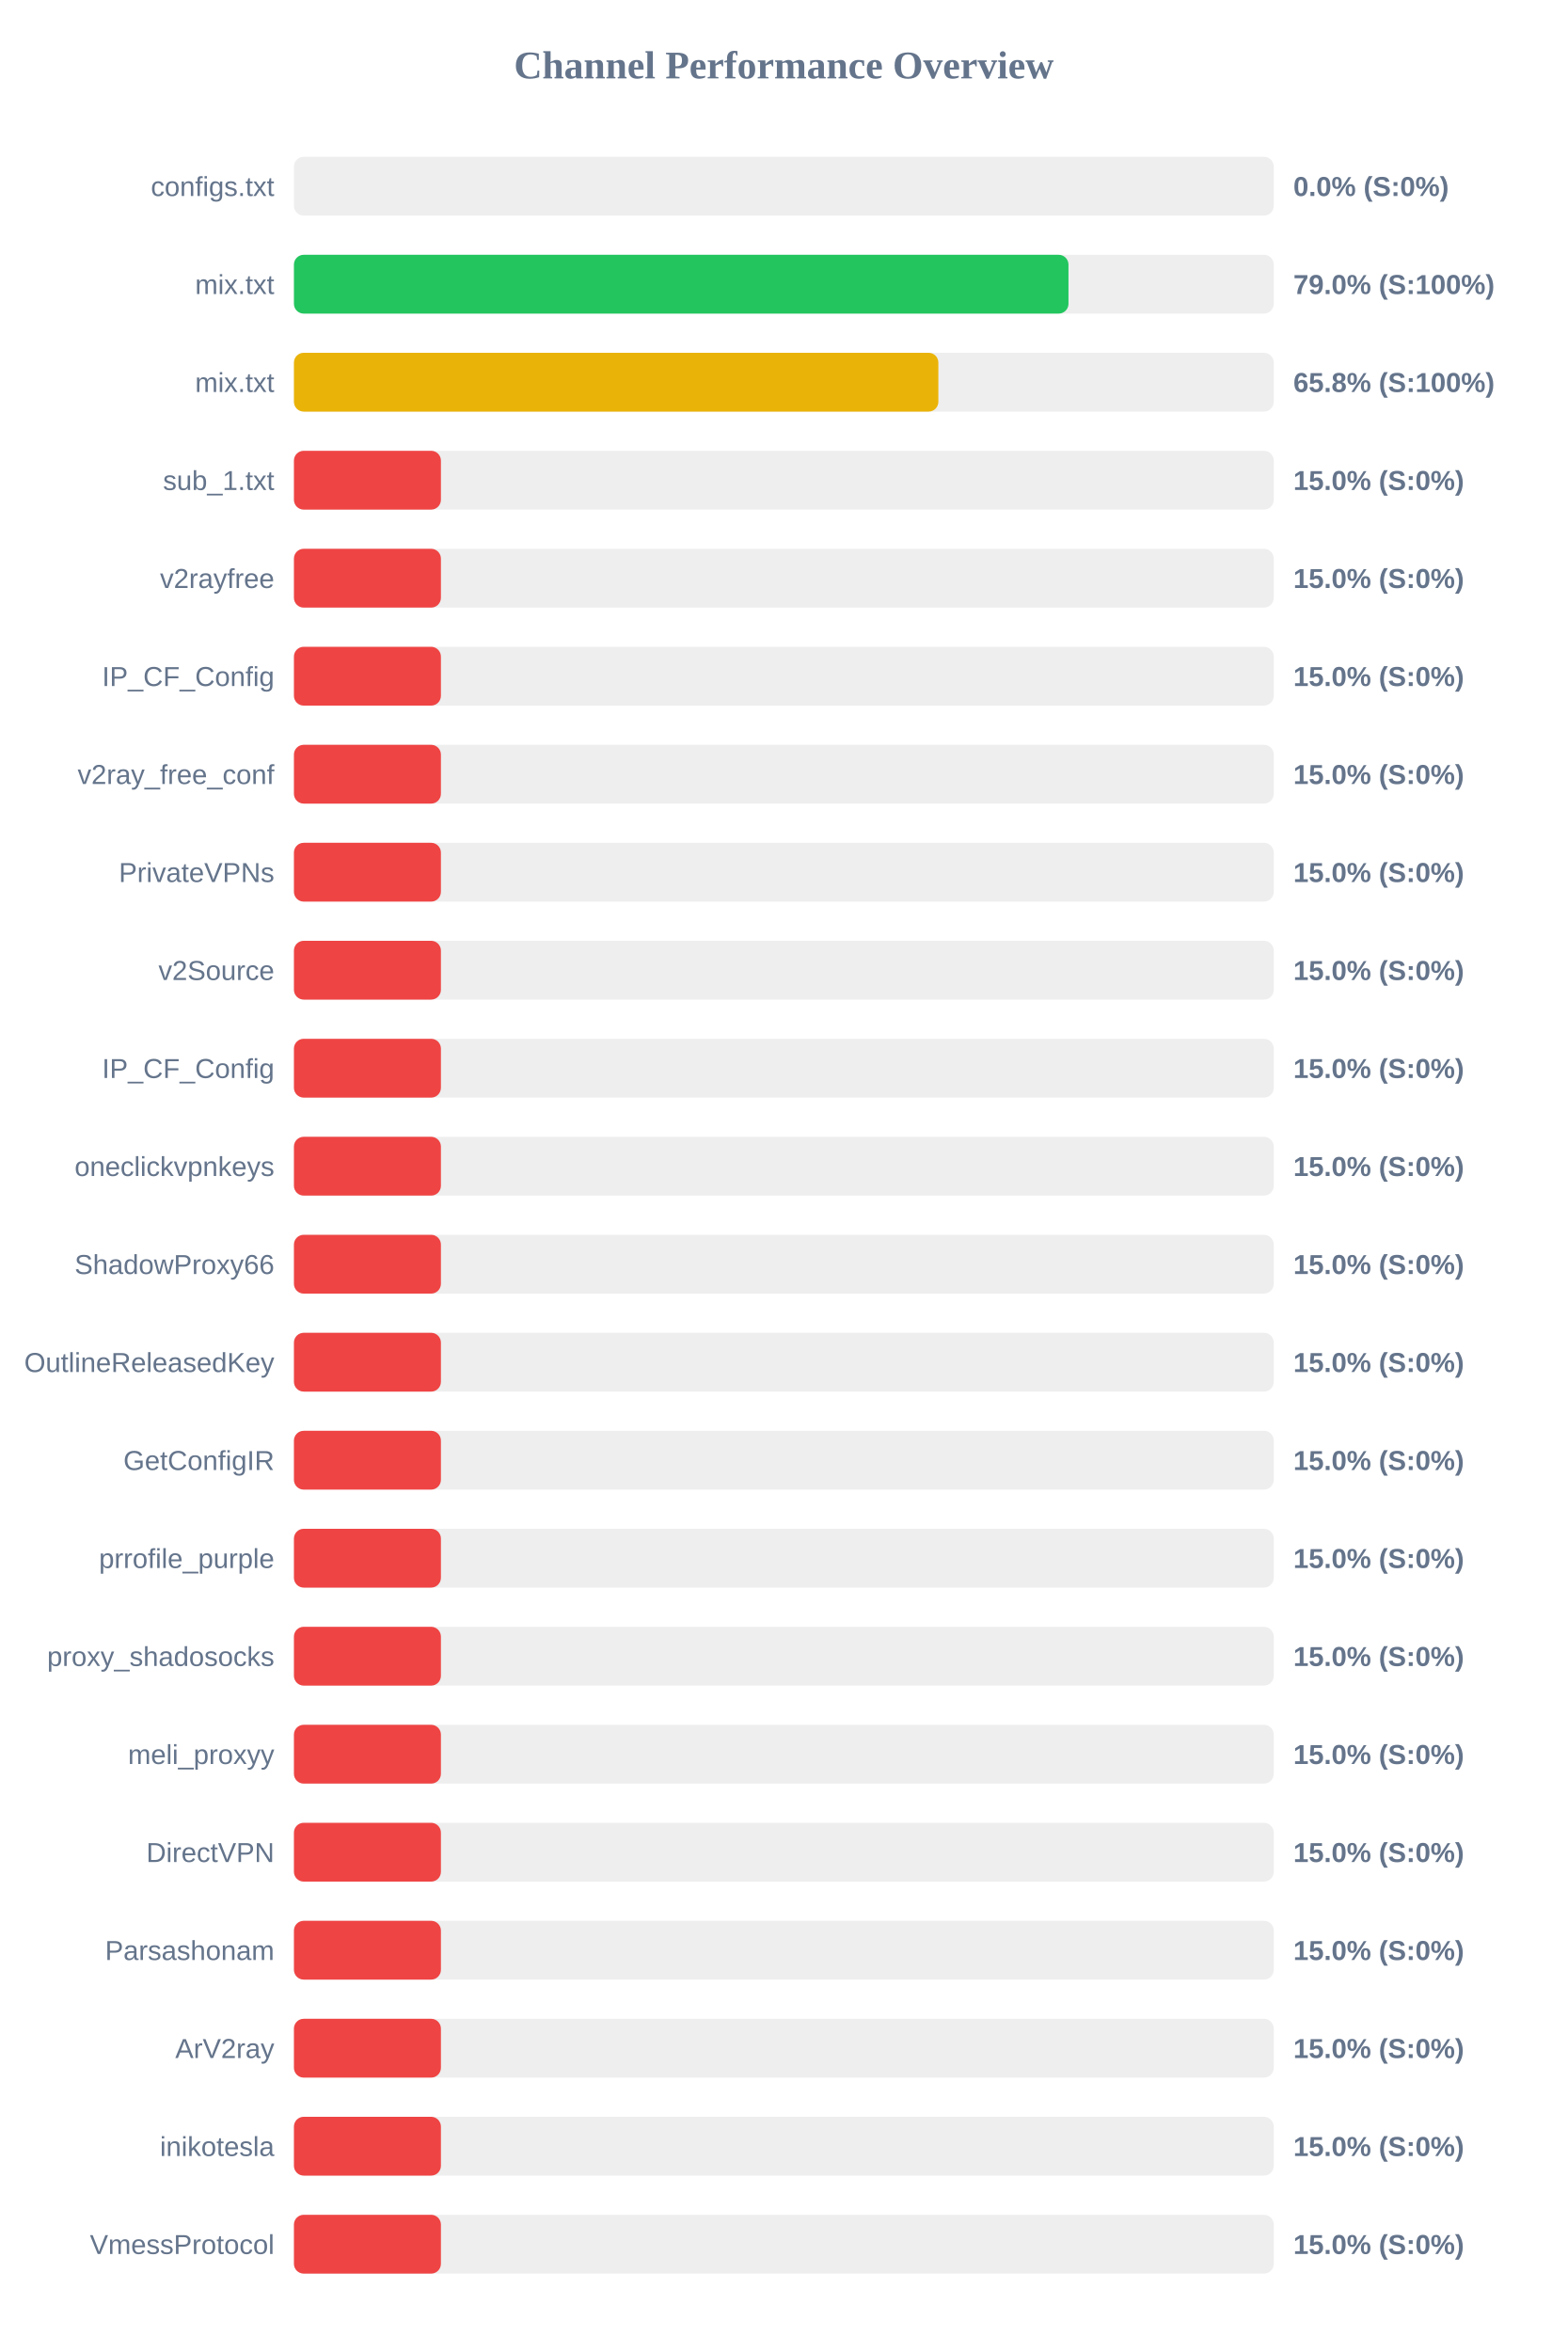
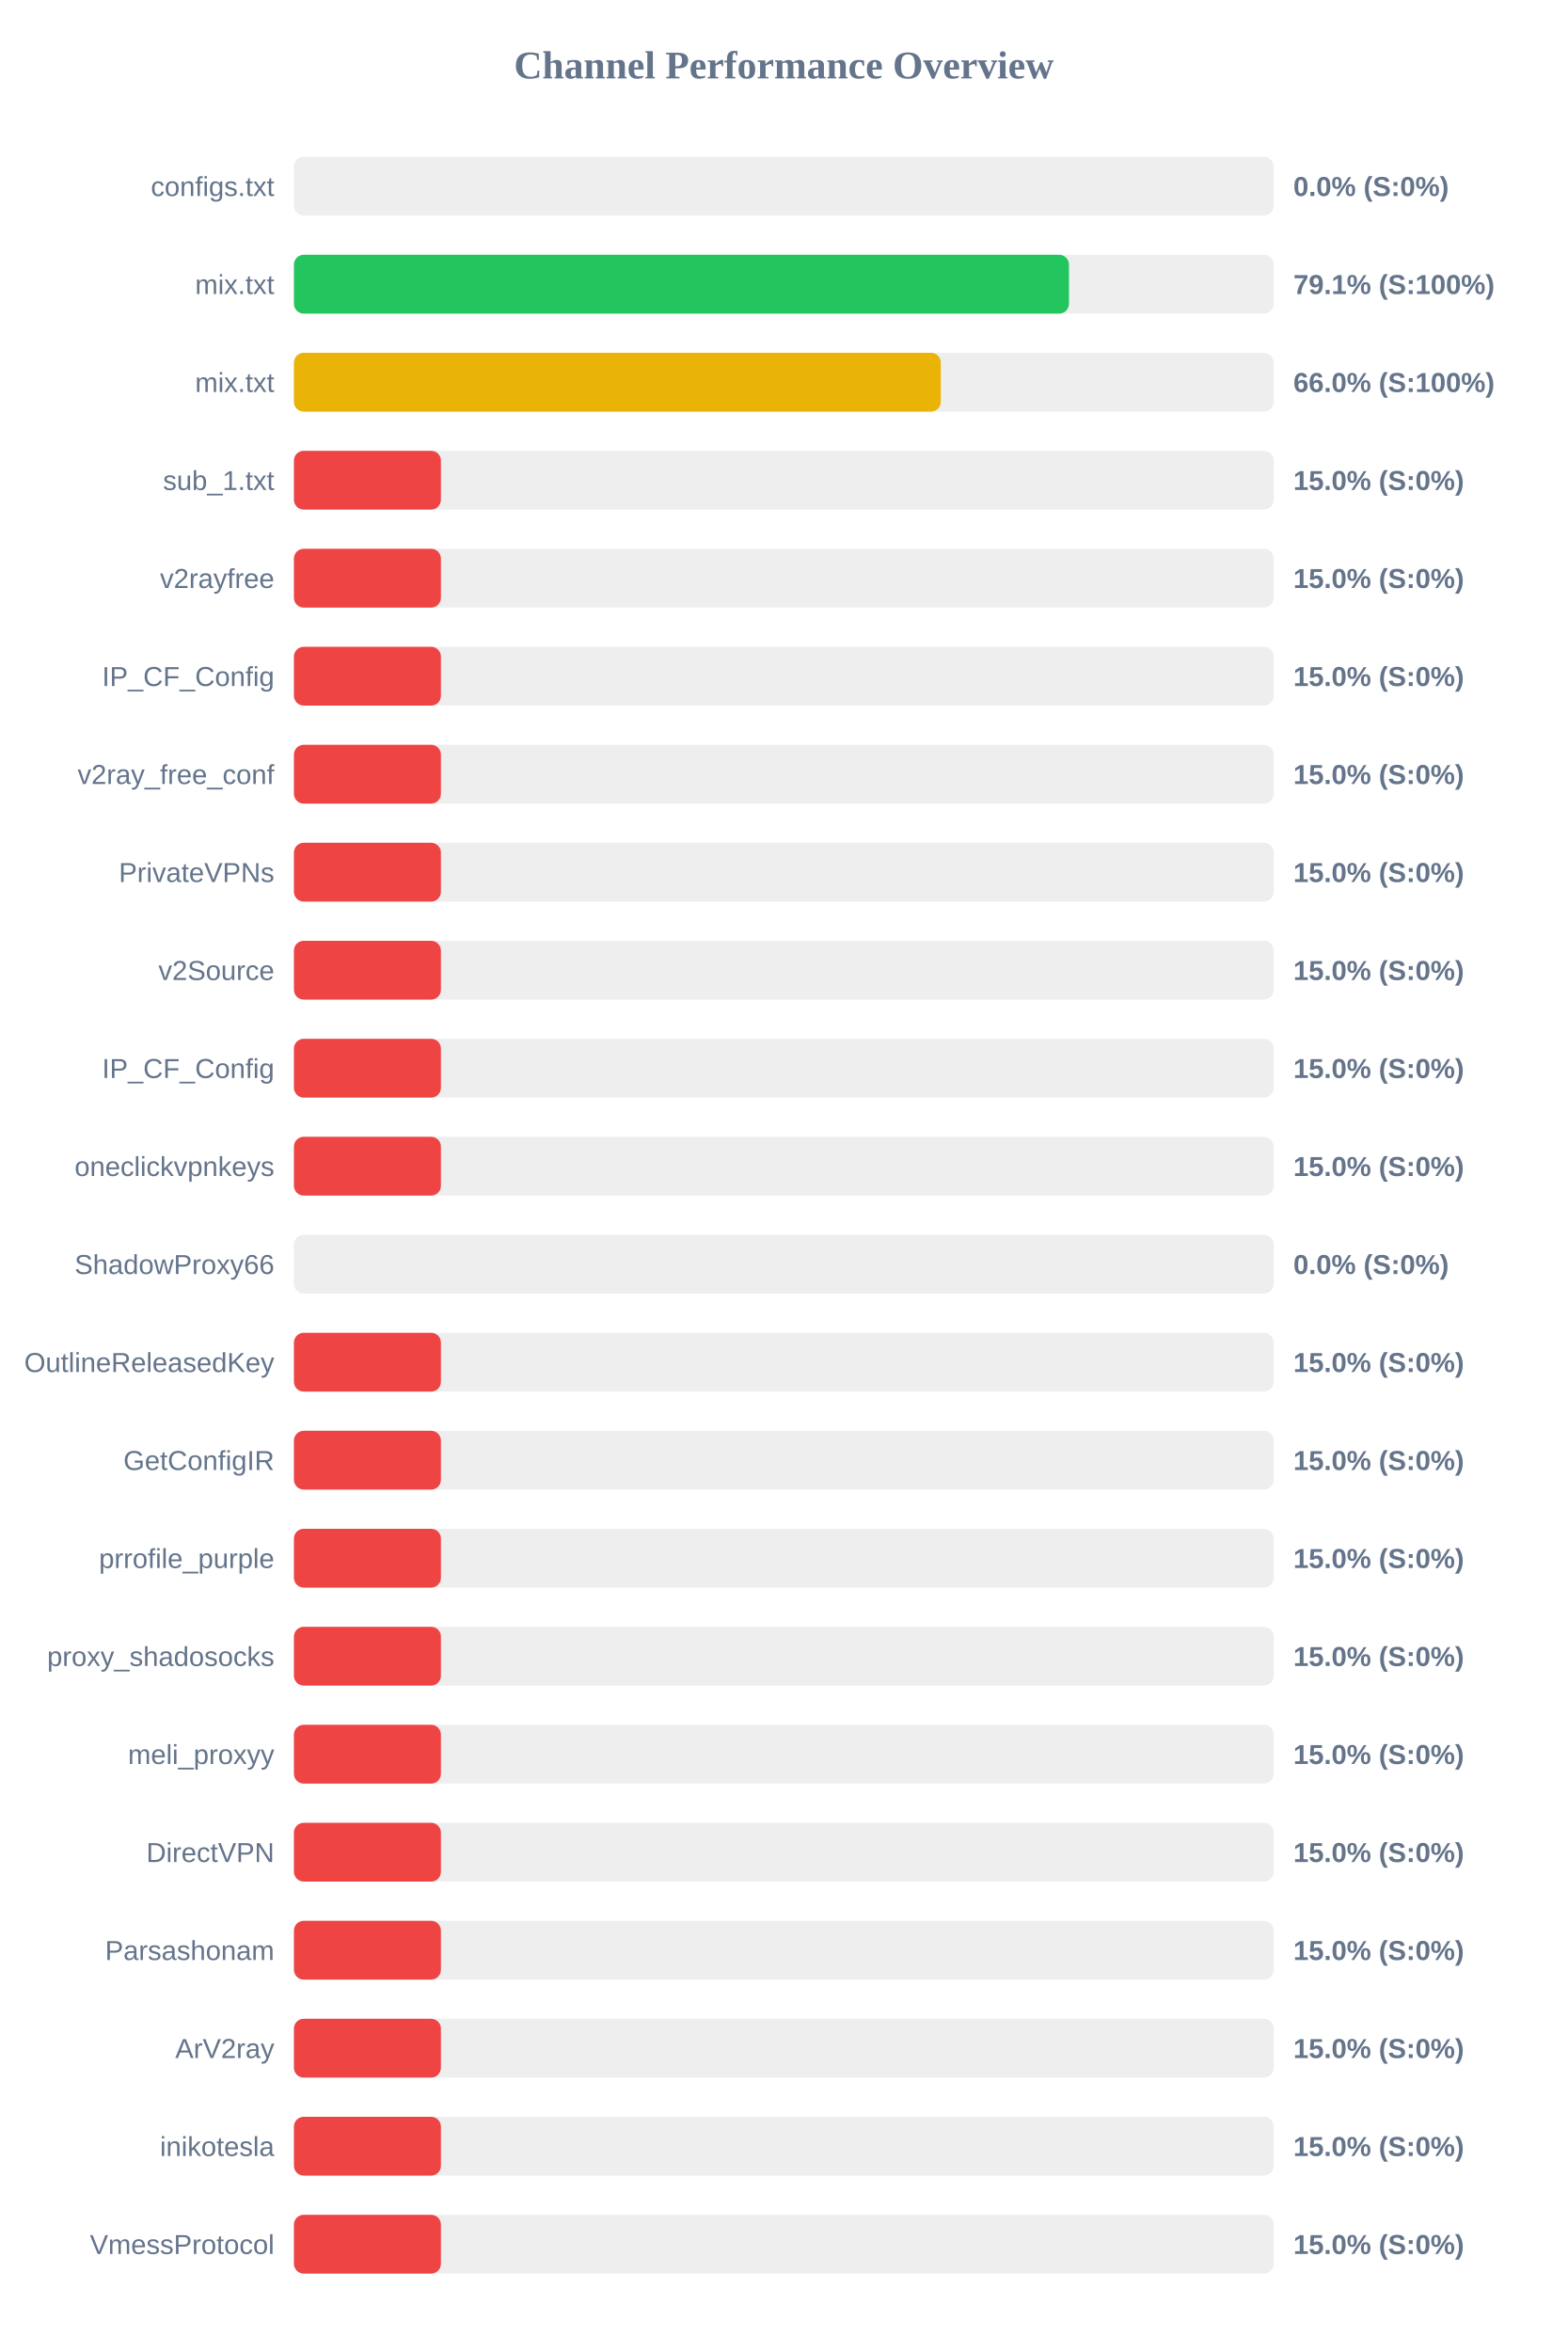
<svg xmlns="http://www.w3.org/2000/svg" width="800" height="1200" version="1.1">
  <style>
        .row { font: 14px Arial; fill: #64748b; }
        .score { font: bold 14px Arial; fill: #64748b; }
    </style>
  <text x="400" y="40" text-anchor="middle" font-size="20px" font-weight="bold" fill="#64748b">Channel Performance Overview</text>
  <rect x="150" y="80" width="500" height="30" fill="#eee" rx="5" />
  <rect x="150" y="80" width="0.0" height="30" fill="#ef4444" rx="5" />
  <text x="140" y="100" text-anchor="end" class="row">configs.txt</text>
  <text x="660" y="100" text-anchor="start" class="score">0.0% (S:0%)</text>
  <rect x="150" y="130" width="500" height="30" fill="#eee" rx="5" />
-   <rect x="150" y="130" width="395.25" height="30" fill="#22c55e" rx="5" />
+   <rect x="150" y="130" width="395.5" height="30" fill="#22c55e" rx="5" />
  <text x="140" y="150" text-anchor="end" class="row">mix.txt</text>
-   <text x="660" y="150" text-anchor="start" class="score">79.0% (S:100%)</text>
+   <text x="660" y="150" text-anchor="start" class="score">79.1% (S:100%)</text>
  <rect x="150" y="180" width="500" height="30" fill="#eee" rx="5" />
-   <rect x="150" y="180" width="328.85" height="30" fill="#eab308" rx="5" />
+   <rect x="150" y="180" width="330.1" height="30" fill="#eab308" rx="5" />
  <text x="140" y="200" text-anchor="end" class="row">mix.txt</text>
-   <text x="660" y="200" text-anchor="start" class="score">65.8% (S:100%)</text>
+   <text x="660" y="200" text-anchor="start" class="score">66.0% (S:100%)</text>
  <rect x="150" y="230" width="500" height="30" fill="#eee" rx="5" />
  <rect x="150" y="230" width="75.0" height="30" fill="#ef4444" rx="5" />
  <text x="140" y="250" text-anchor="end" class="row">sub_1.txt</text>
  <text x="660" y="250" text-anchor="start" class="score">15.0% (S:0%)</text>
  <rect x="150" y="280" width="500" height="30" fill="#eee" rx="5" />
  <rect x="150" y="280" width="75.0" height="30" fill="#ef4444" rx="5" />
  <text x="140" y="300" text-anchor="end" class="row">v2rayfree</text>
  <text x="660" y="300" text-anchor="start" class="score">15.0% (S:0%)</text>
  <rect x="150" y="330" width="500" height="30" fill="#eee" rx="5" />
  <rect x="150" y="330" width="75.0" height="30" fill="#ef4444" rx="5" />
  <text x="140" y="350" text-anchor="end" class="row">IP_CF_Config</text>
  <text x="660" y="350" text-anchor="start" class="score">15.0% (S:0%)</text>
  <rect x="150" y="380" width="500" height="30" fill="#eee" rx="5" />
  <rect x="150" y="380" width="75.0" height="30" fill="#ef4444" rx="5" />
  <text x="140" y="400" text-anchor="end" class="row">v2ray_free_conf</text>
  <text x="660" y="400" text-anchor="start" class="score">15.0% (S:0%)</text>
  <rect x="150" y="430" width="500" height="30" fill="#eee" rx="5" />
  <rect x="150" y="430" width="75.0" height="30" fill="#ef4444" rx="5" />
  <text x="140" y="450" text-anchor="end" class="row">PrivateVPNs</text>
  <text x="660" y="450" text-anchor="start" class="score">15.0% (S:0%)</text>
  <rect x="150" y="480" width="500" height="30" fill="#eee" rx="5" />
  <rect x="150" y="480" width="75.0" height="30" fill="#ef4444" rx="5" />
  <text x="140" y="500" text-anchor="end" class="row">v2Source</text>
  <text x="660" y="500" text-anchor="start" class="score">15.0% (S:0%)</text>
  <rect x="150" y="530" width="500" height="30" fill="#eee" rx="5" />
  <rect x="150" y="530" width="75.0" height="30" fill="#ef4444" rx="5" />
  <text x="140" y="550" text-anchor="end" class="row">IP_CF_Config</text>
  <text x="660" y="550" text-anchor="start" class="score">15.0% (S:0%)</text>
  <rect x="150" y="580" width="500" height="30" fill="#eee" rx="5" />
  <rect x="150" y="580" width="75.0" height="30" fill="#ef4444" rx="5" />
  <text x="140" y="600" text-anchor="end" class="row">oneclickvpnkeys</text>
  <text x="660" y="600" text-anchor="start" class="score">15.0% (S:0%)</text>
  <rect x="150" y="630" width="500" height="30" fill="#eee" rx="5" />
-   <rect x="150" y="630" width="75.0" height="30" fill="#ef4444" rx="5" />
+   <rect x="150" y="630" width="0.0" height="30" fill="#ef4444" rx="5" />
  <text x="140" y="650" text-anchor="end" class="row">ShadowProxy66</text>
-   <text x="660" y="650" text-anchor="start" class="score">15.0% (S:0%)</text>
+   <text x="660" y="650" text-anchor="start" class="score">0.0% (S:0%)</text>
  <rect x="150" y="680" width="500" height="30" fill="#eee" rx="5" />
  <rect x="150" y="680" width="75.0" height="30" fill="#ef4444" rx="5" />
  <text x="140" y="700" text-anchor="end" class="row">OutlineReleasedKey</text>
  <text x="660" y="700" text-anchor="start" class="score">15.0% (S:0%)</text>
  <rect x="150" y="730" width="500" height="30" fill="#eee" rx="5" />
  <rect x="150" y="730" width="75.0" height="30" fill="#ef4444" rx="5" />
  <text x="140" y="750" text-anchor="end" class="row">GetConfigIR</text>
  <text x="660" y="750" text-anchor="start" class="score">15.0% (S:0%)</text>
  <rect x="150" y="780" width="500" height="30" fill="#eee" rx="5" />
  <rect x="150" y="780" width="75.0" height="30" fill="#ef4444" rx="5" />
  <text x="140" y="800" text-anchor="end" class="row">prrofile_purple</text>
  <text x="660" y="800" text-anchor="start" class="score">15.0% (S:0%)</text>
  <rect x="150" y="830" width="500" height="30" fill="#eee" rx="5" />
  <rect x="150" y="830" width="75.0" height="30" fill="#ef4444" rx="5" />
  <text x="140" y="850" text-anchor="end" class="row">proxy_shadosocks</text>
  <text x="660" y="850" text-anchor="start" class="score">15.0% (S:0%)</text>
  <rect x="150" y="880" width="500" height="30" fill="#eee" rx="5" />
  <rect x="150" y="880" width="75.0" height="30" fill="#ef4444" rx="5" />
  <text x="140" y="900" text-anchor="end" class="row">meli_proxyy</text>
  <text x="660" y="900" text-anchor="start" class="score">15.0% (S:0%)</text>
  <rect x="150" y="930" width="500" height="30" fill="#eee" rx="5" />
  <rect x="150" y="930" width="75.0" height="30" fill="#ef4444" rx="5" />
  <text x="140" y="950" text-anchor="end" class="row">DirectVPN</text>
  <text x="660" y="950" text-anchor="start" class="score">15.0% (S:0%)</text>
  <rect x="150" y="980" width="500" height="30" fill="#eee" rx="5" />
  <rect x="150" y="980" width="75.0" height="30" fill="#ef4444" rx="5" />
  <text x="140" y="1000" text-anchor="end" class="row">Parsashonam</text>
  <text x="660" y="1000" text-anchor="start" class="score">15.0% (S:0%)</text>
  <rect x="150" y="1030" width="500" height="30" fill="#eee" rx="5" />
  <rect x="150" y="1030" width="75.0" height="30" fill="#ef4444" rx="5" />
  <text x="140" y="1050" text-anchor="end" class="row">ArV2ray</text>
  <text x="660" y="1050" text-anchor="start" class="score">15.0% (S:0%)</text>
  <rect x="150" y="1080" width="500" height="30" fill="#eee" rx="5" />
  <rect x="150" y="1080" width="75.0" height="30" fill="#ef4444" rx="5" />
  <text x="140" y="1100" text-anchor="end" class="row">inikotesla</text>
  <text x="660" y="1100" text-anchor="start" class="score">15.0% (S:0%)</text>
  <rect x="150" y="1130" width="500" height="30" fill="#eee" rx="5" />
  <rect x="150" y="1130" width="75.0" height="30" fill="#ef4444" rx="5" />
  <text x="140" y="1150" text-anchor="end" class="row">VmessProtocol</text>
  <text x="660" y="1150" text-anchor="start" class="score">15.0% (S:0%)</text>
</svg>
